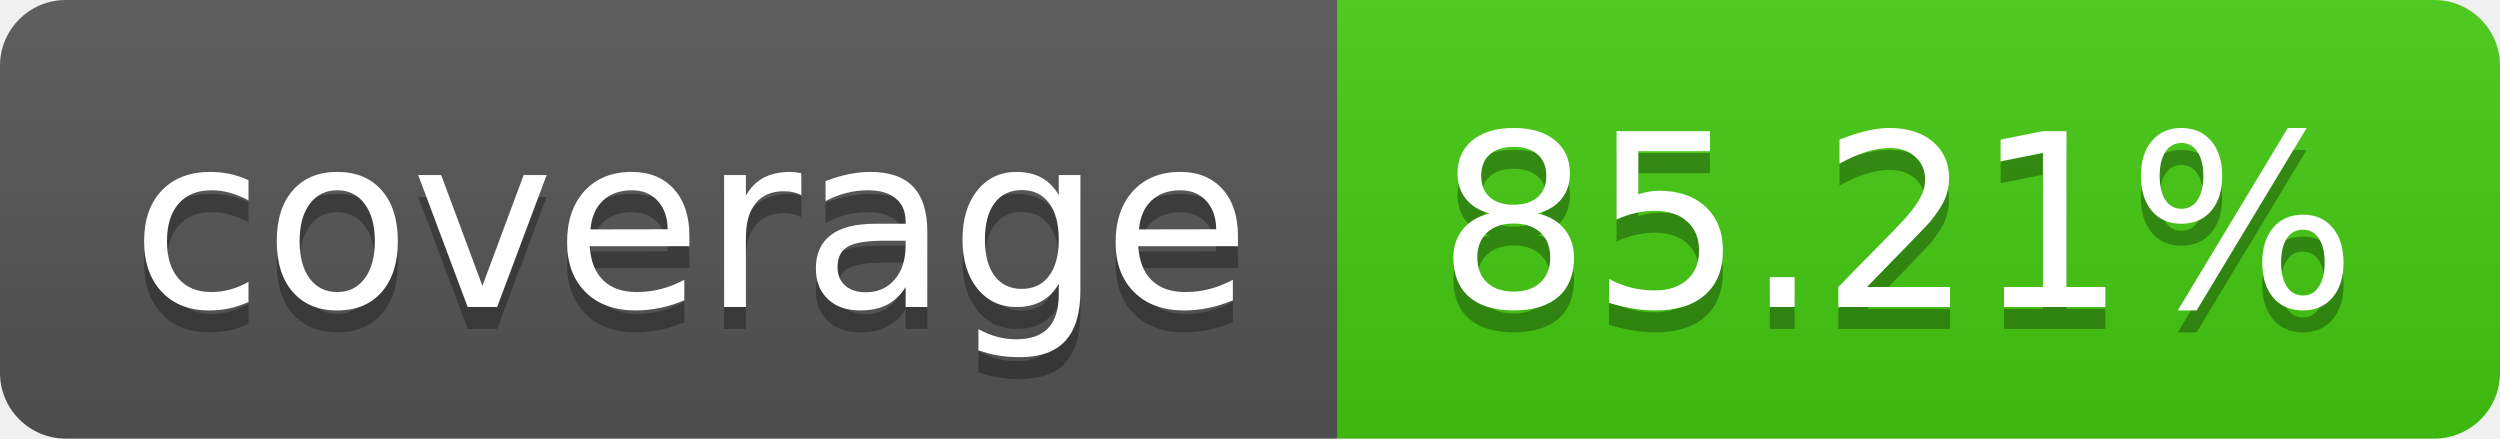
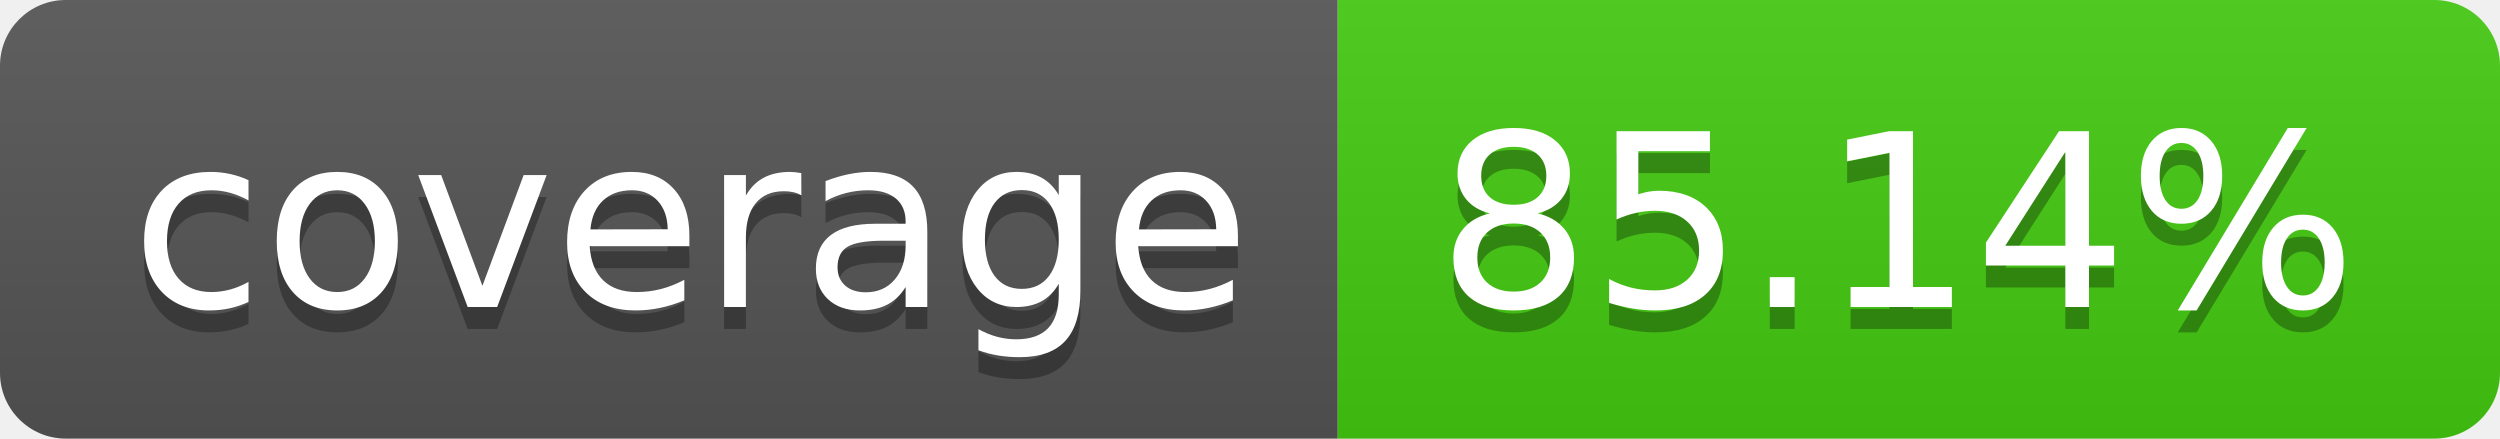
- <svg xmlns="http://www.w3.org/2000/svg" width="114" height="20" role="img" aria-label="coverage: 85.21%">
+ <svg xmlns="http://www.w3.org/2000/svg" width="114" height="20" role="img" aria-label="coverage: 85.14%">
  <linearGradient id="s" x2="0" y2="100%">
    <stop offset="0" stop-color="#bbb" stop-opacity=".1" />
    <stop offset="1" stop-opacity=".1" />
  </linearGradient>
  <clipPath id="r">
    <rect width="114" height="20" rx="3" fill="#fff" />
  </clipPath>
  <g clip-path="url(#r)">
    <rect width="61" height="20" fill="#555" />
    <rect x="61" width="53" height="20" fill="#4c1" />
    <rect width="114" height="20" fill="url(#s)" />
  </g>
  <g fill="#fff" text-anchor="middle" font-family="Verdana,Geneva,DejaVu Sans,sans-serif" text-rendering="geometricPrecision" font-size="110">
    <text aria-hidden="true" x="315" y="150" fill="#010101" fill-opacity=".3" transform="scale(.1)" textLength="510">coverage</text>
    <text x="315" y="140" transform="scale(.1)" fill="#fff" textLength="510">coverage</text>
-     <text aria-hidden="true" x="865" y="150" fill="#010101" fill-opacity=".3" transform="scale(.1)" textLength="430">85.21%</text>
-     <text x="865" y="140" transform="scale(.1)" fill="#fff" textLength="430">85.21%</text>
+     <text aria-hidden="true" x="865" y="150" fill="#010101" fill-opacity=".3" transform="scale(.1)" textLength="430">85.14%</text>
+     <text x="865" y="140" transform="scale(.1)" fill="#fff" textLength="430">85.14%</text>
  </g>
</svg>
